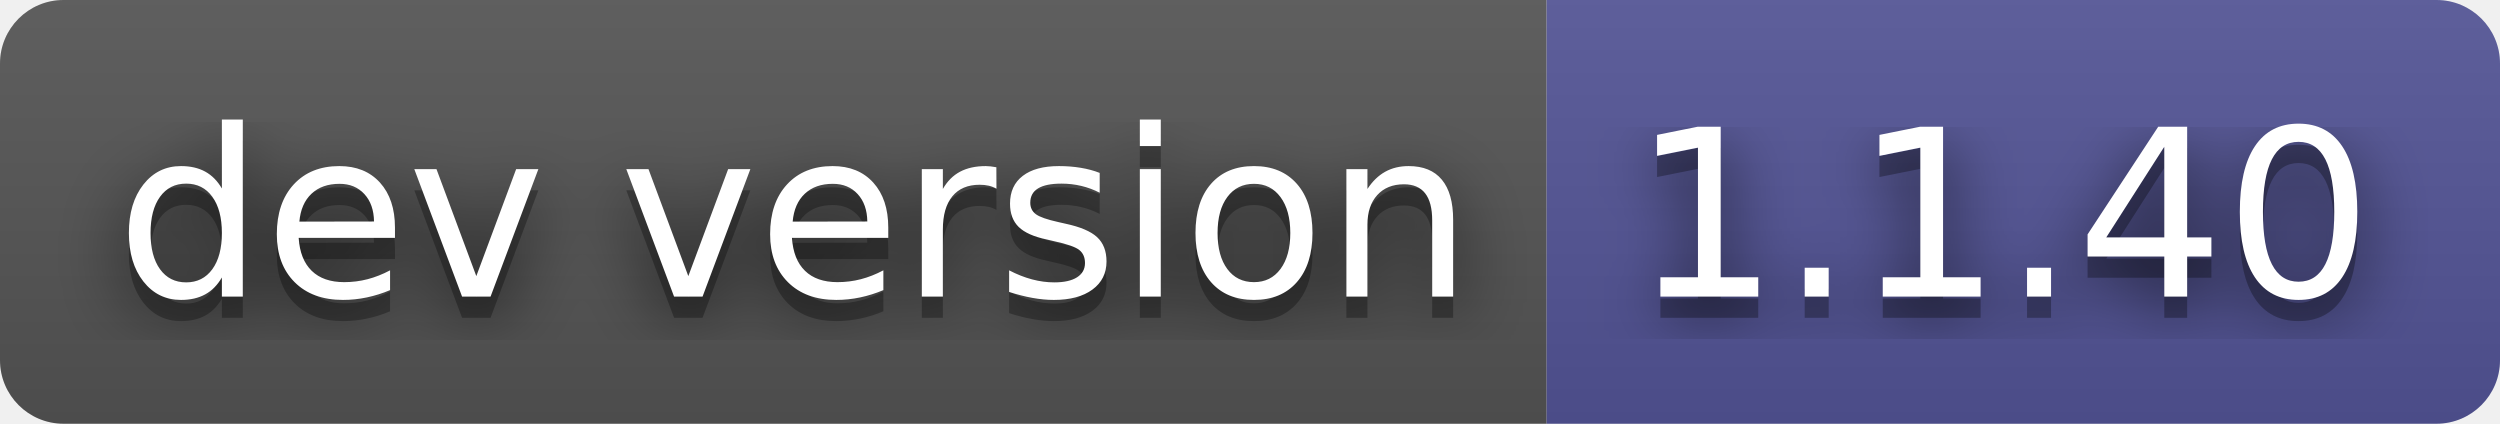
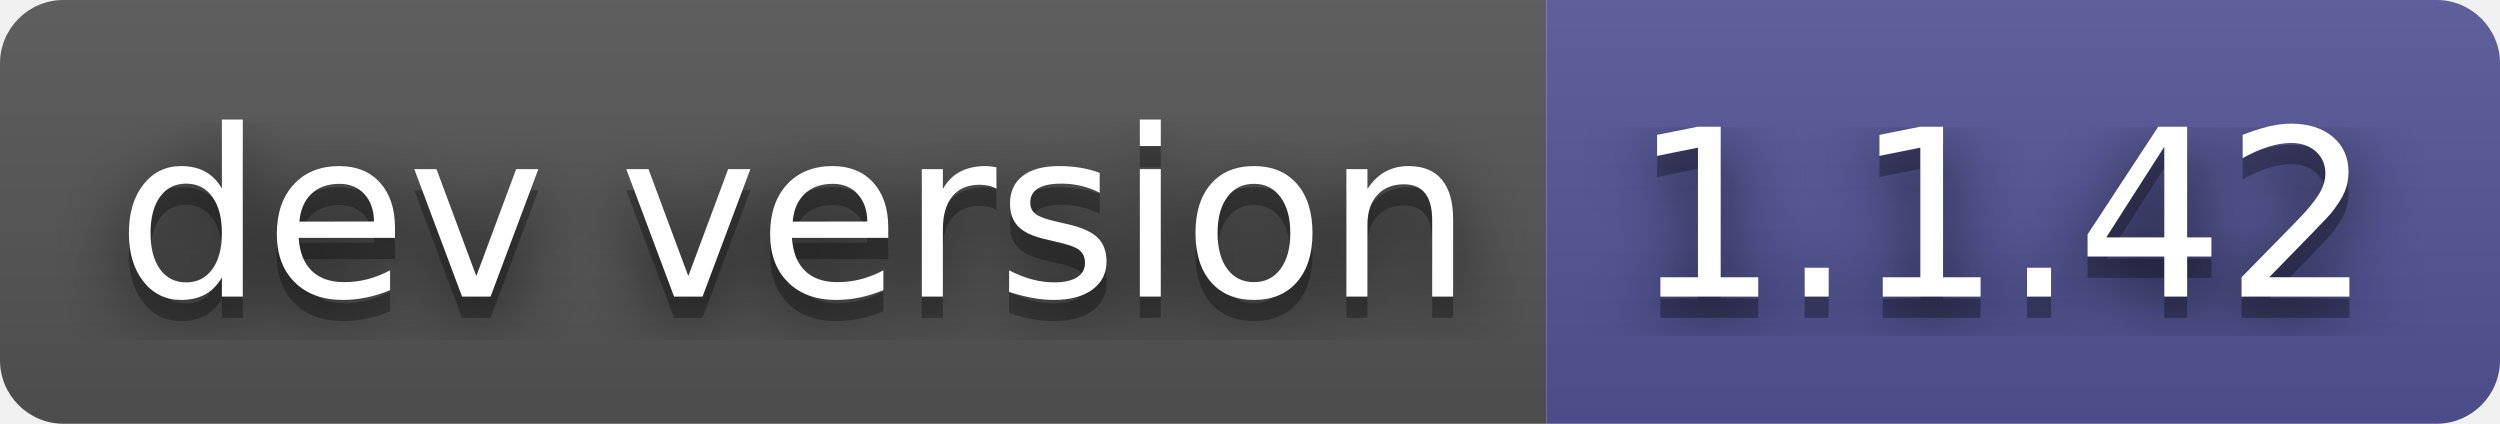
- <svg xmlns="http://www.w3.org/2000/svg" width="118" height="20" role="img" aria-label="dev version: 1.1.40">
+ <svg xmlns="http://www.w3.org/2000/svg" width="118" height="20" role="img" aria-label="dev version: 1.1.42">
  <filter id="blur">
    <feGaussianBlur stdDeviation="16" />
  </filter>
  <linearGradient id="s" x2="0" y2="100%">
    <stop offset="0" stop-color="#bbb" stop-opacity=".1" />
    <stop offset="1" stop-opacity=".1" />
  </linearGradient>
  <clipPath id="r">
    <rect width="118" height="20" rx="3" />
  </clipPath>
  <g clip-path="url(#r)">
    <rect width="73" height="20" fill="#555" />
    <rect x="73" width="45" height="20" fill="#535597" />
    <rect width="118" height="20" fill="url(#s)" />
  </g>
  <g fill="#fff" text-anchor="middle" font-family="Verdana,Geneva,DejaVu Sans,sans-serif" text-rendering="geometricPrecision" font-size="110">
    <g transform="scale(.1)">
      <g aria-hidden="true" fill="#010101">
        <text x="375" y="150" fill-opacity=".8" filter="url(#blur)" textLength="630">dev version</text>
        <text x="375" y="150" fill-opacity=".3" textLength="630">dev version</text>
      </g>
      <text x="375" y="140" textLength="630">dev version</text>
    </g>
    <g transform="scale(.1)">
      <g aria-hidden="true" fill="#010101">
-         <text x="945" y="150" fill-opacity=".8" filter="url(#blur)" textLength="350">1.1.40</text>
-         <text x="945" y="150" fill-opacity=".3" textLength="350">1.1.40</text>
+         <text x="945" y="150" fill-opacity=".8" filter="url(#blur)" textLength="350">1.1.42</text>
+         <text x="945" y="150" fill-opacity=".3" textLength="350">1.1.42</text>
      </g>
-       <text x="945" y="140" textLength="350">1.1.40</text>
+       <text x="945" y="140" textLength="350">1.1.42</text>
    </g>
  </g>
</svg>
